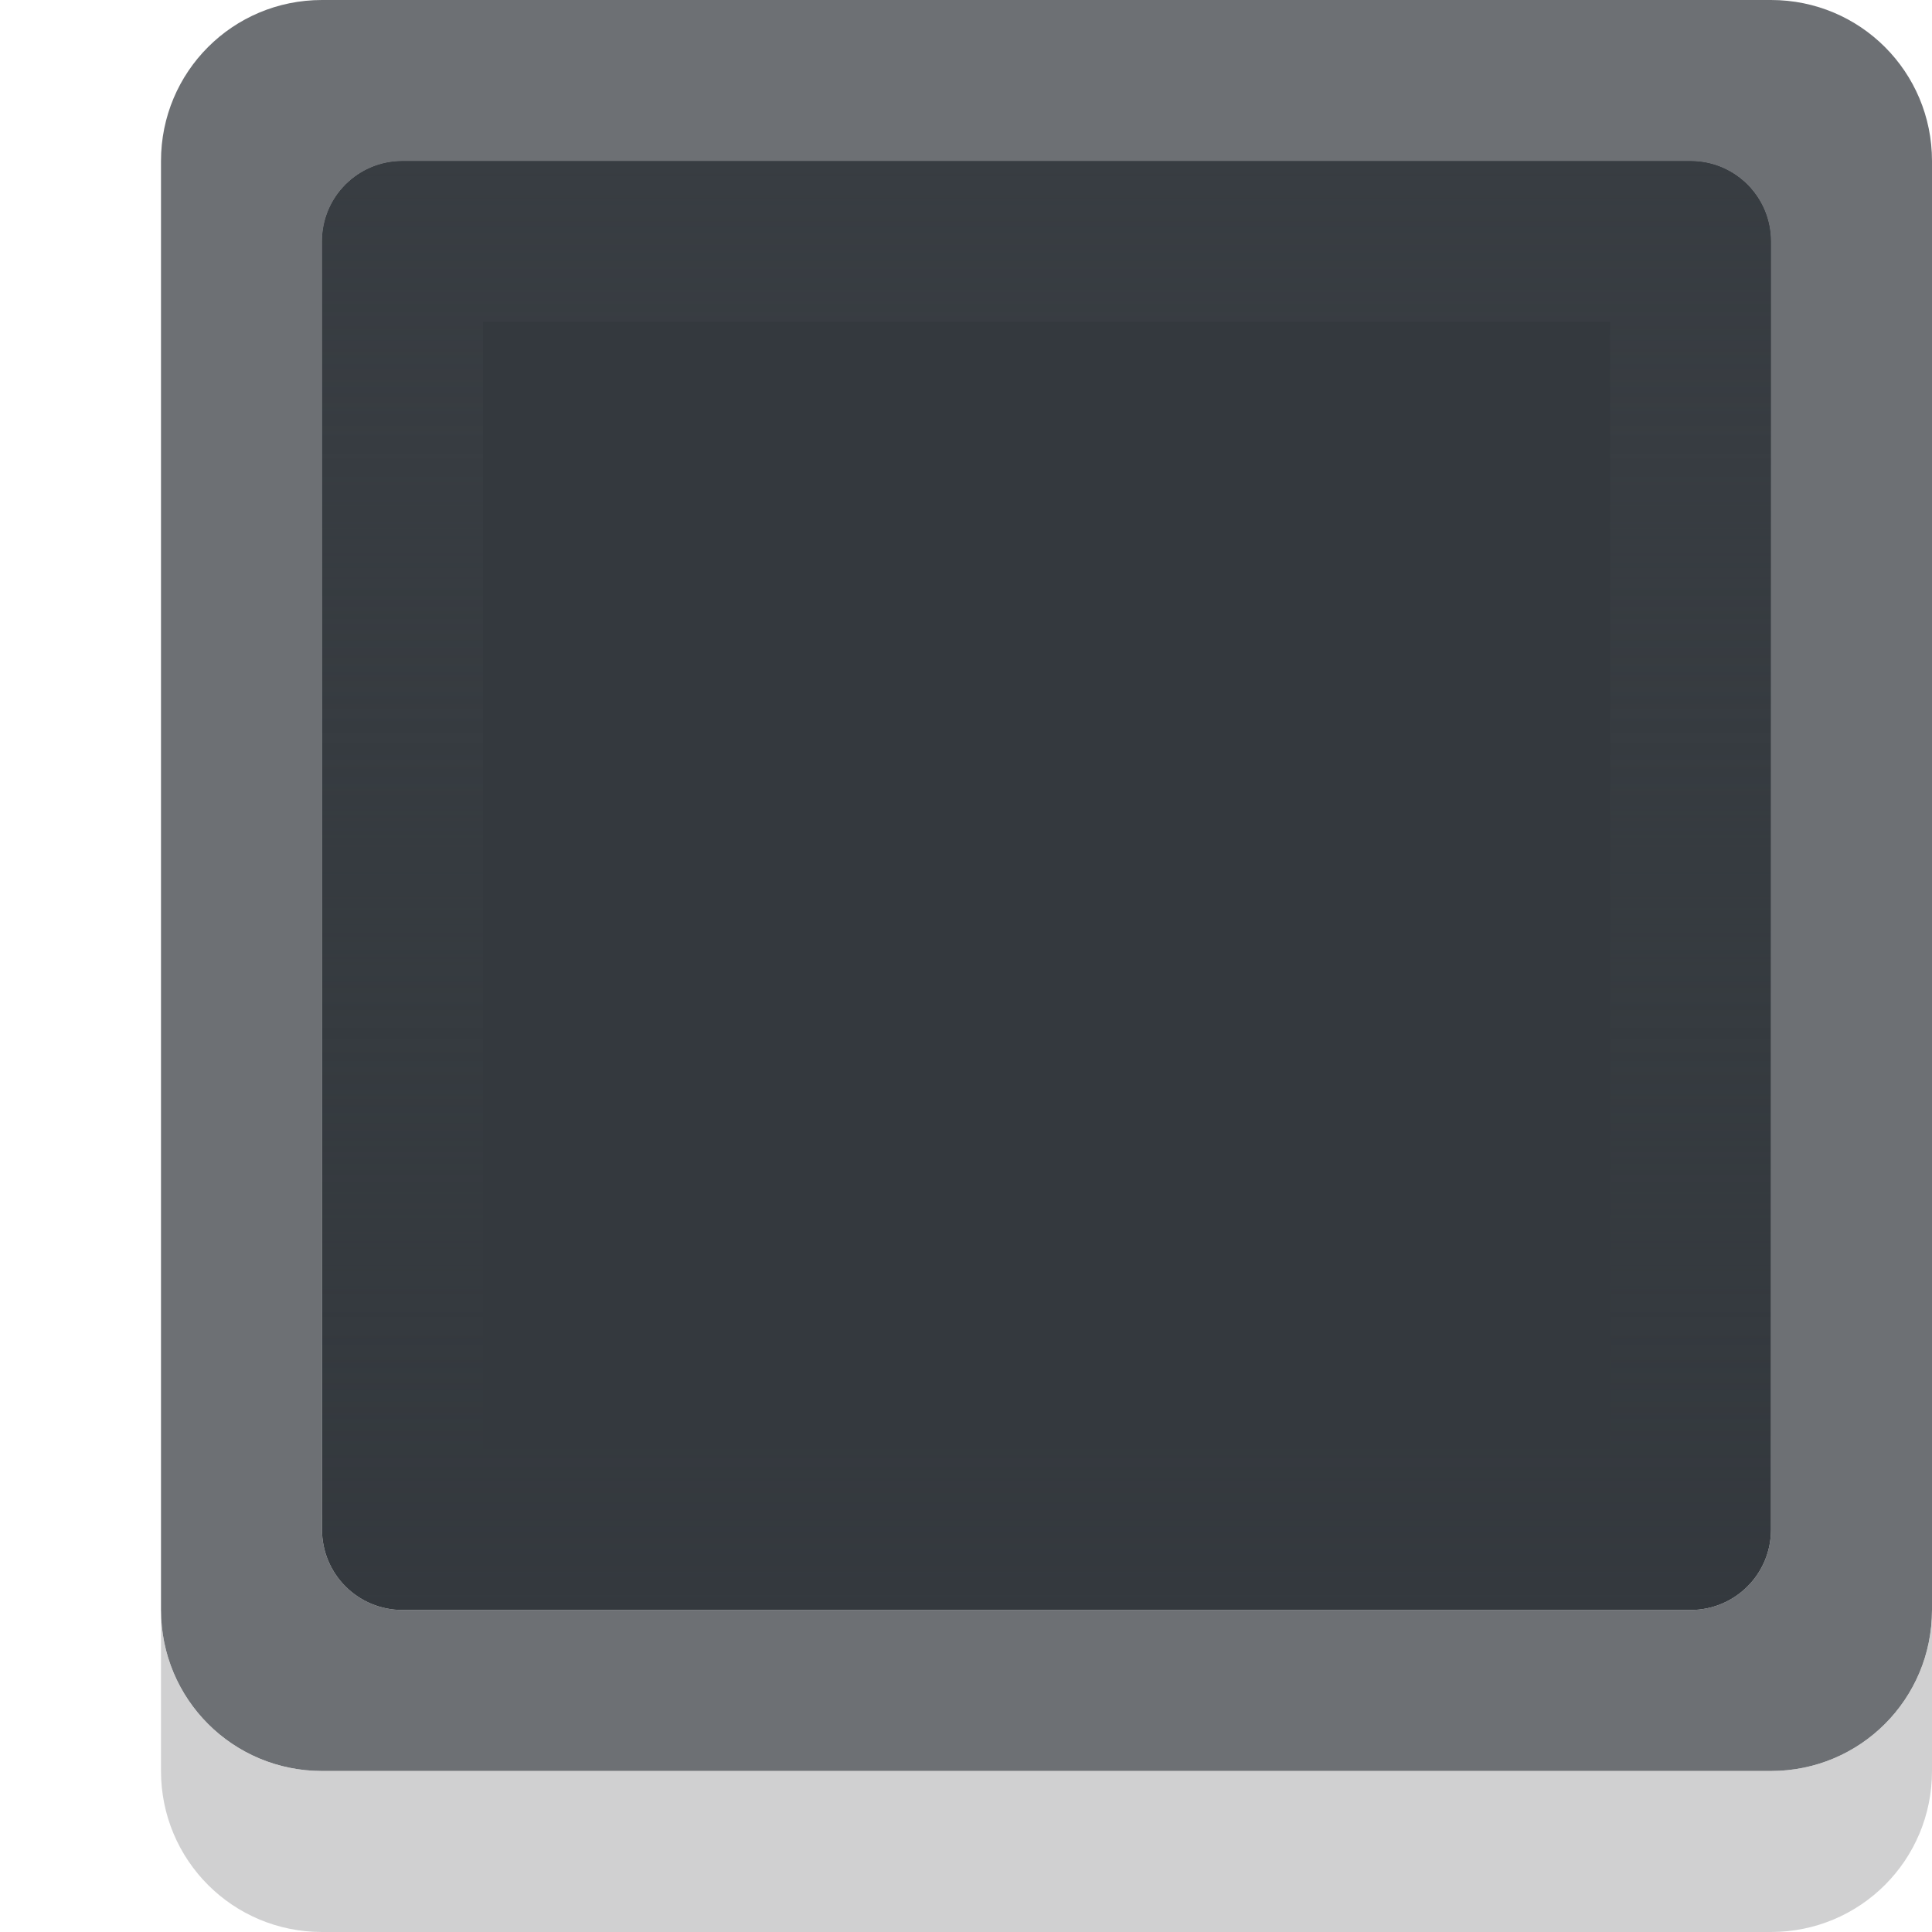
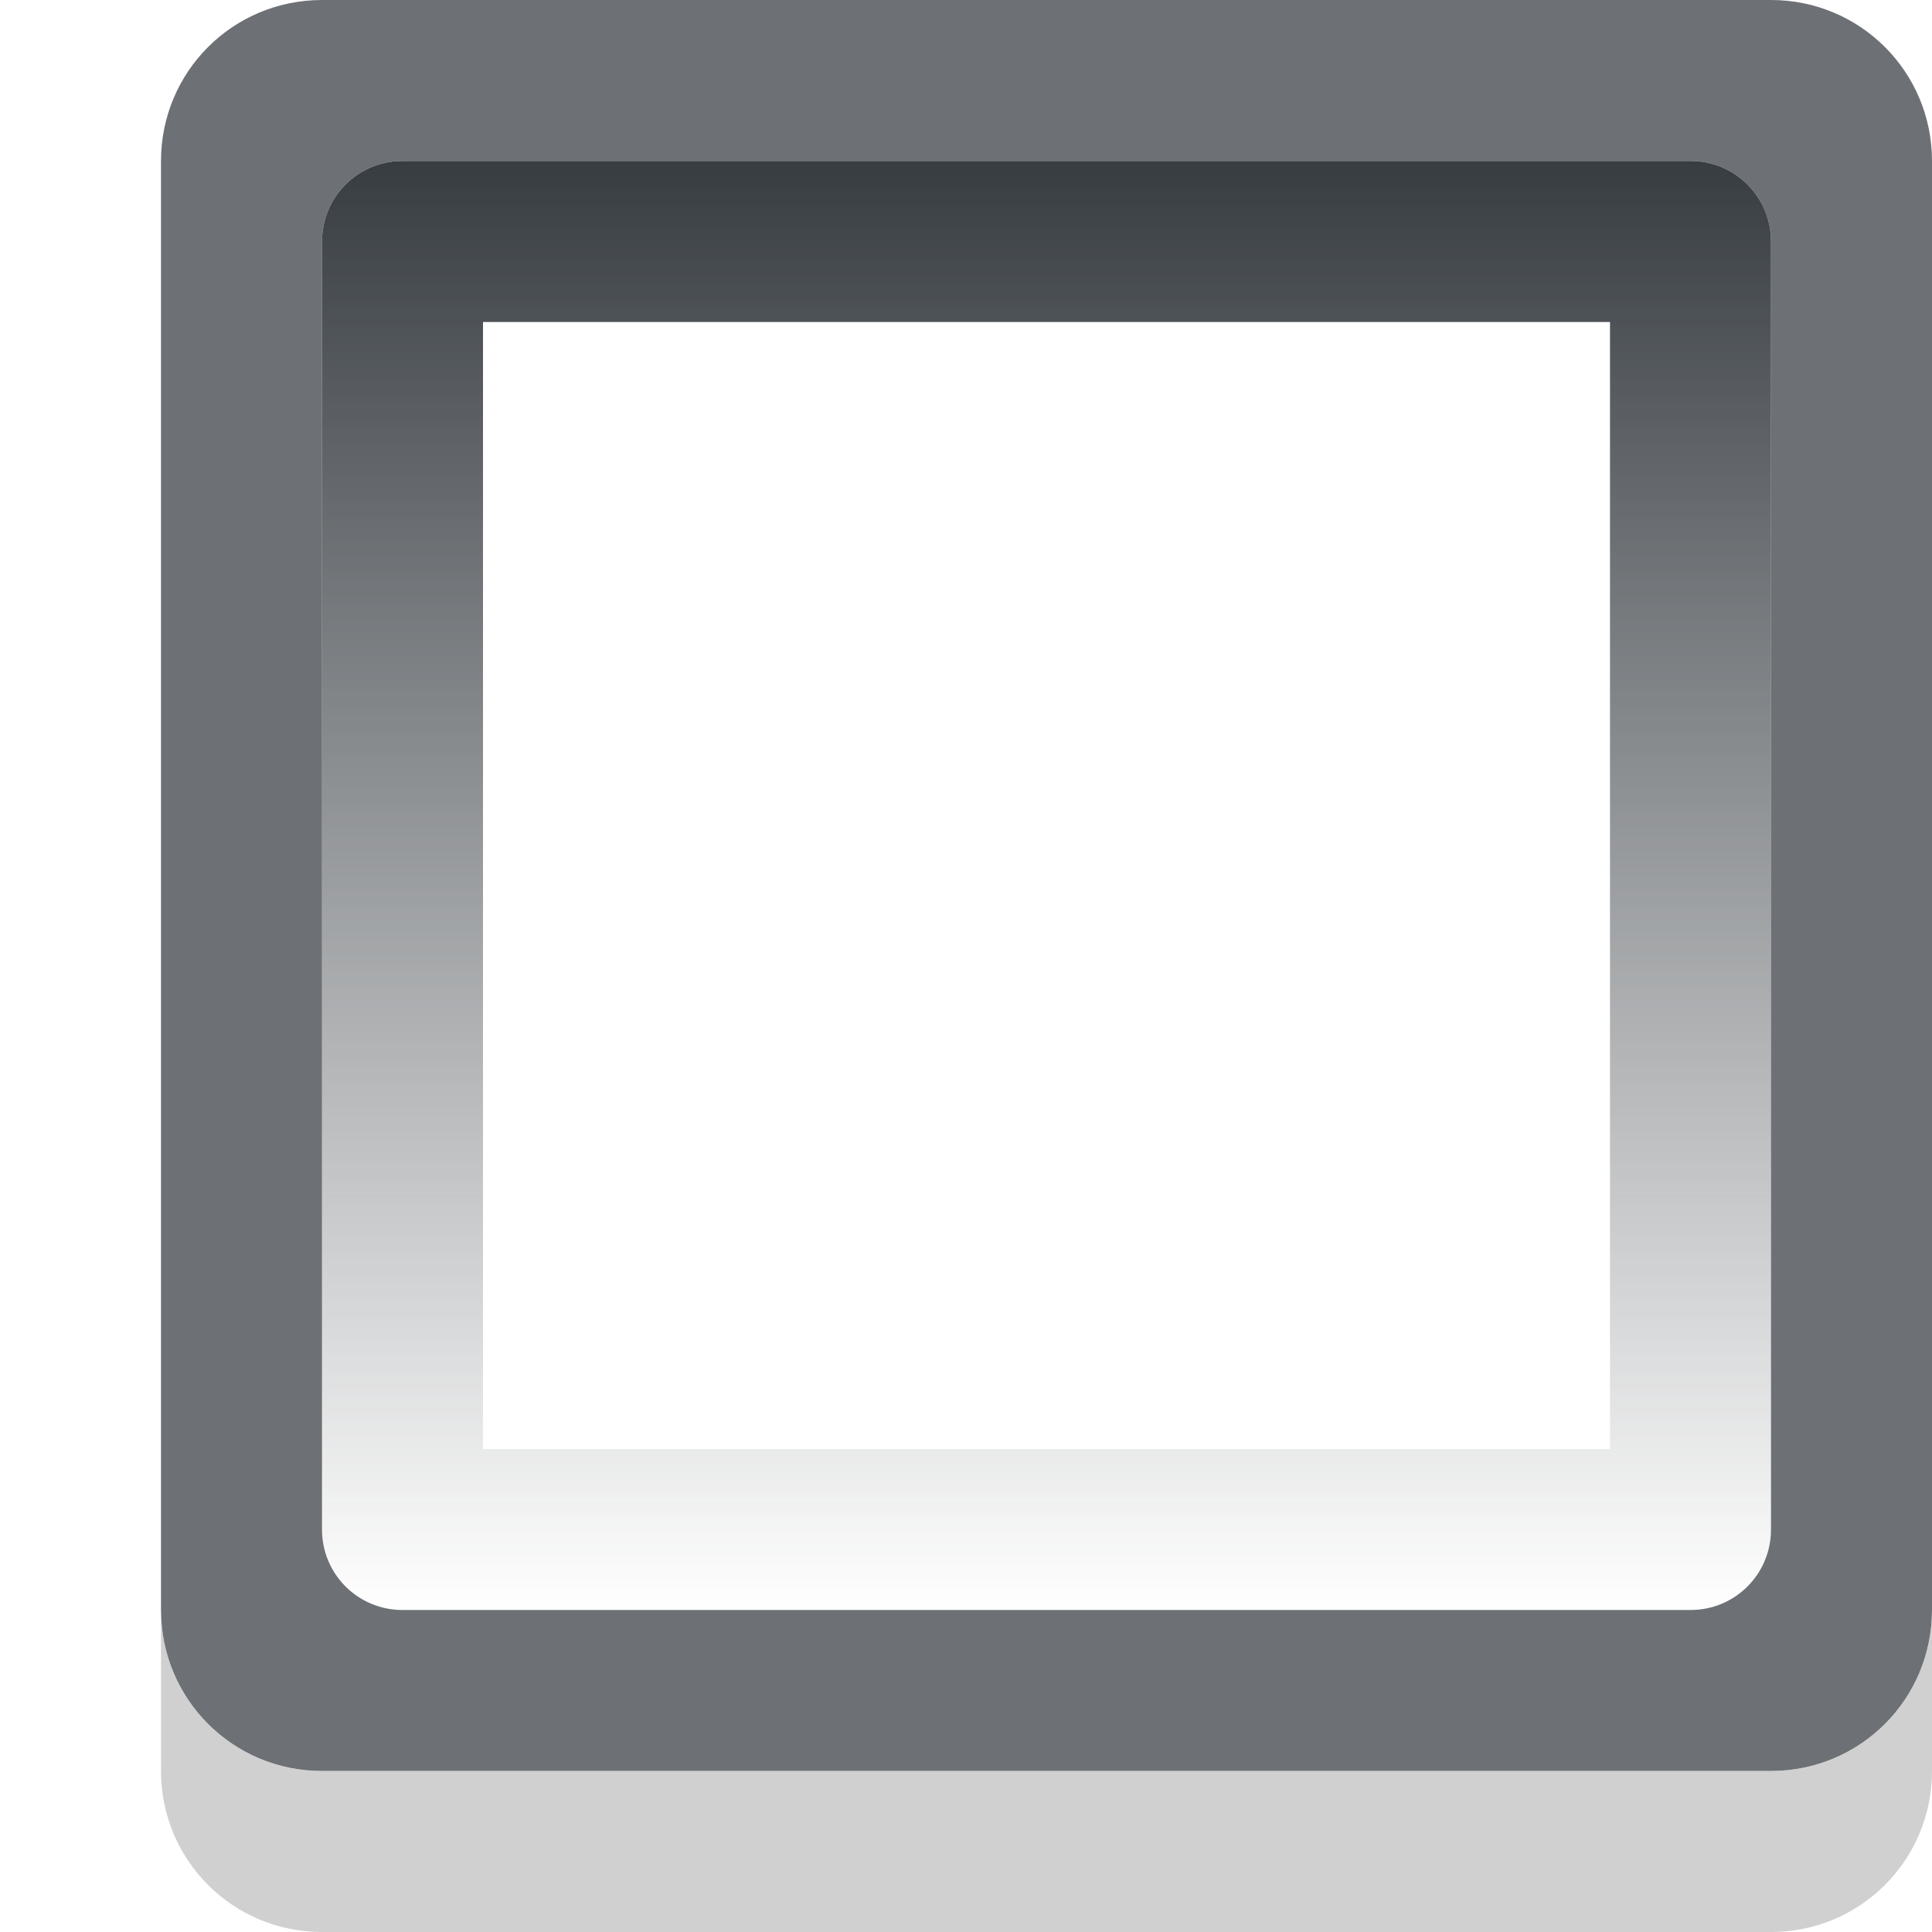
<svg xmlns="http://www.w3.org/2000/svg" height="12" viewBox="0 0 12 12" width="12">
  <linearGradient id="a" gradientUnits="userSpaceOnUse" x1="6.5" x2="6.5" y1="1" y2="10">
    <stop offset="0" stop-color="#383d42" />
    <stop offset="1" stop-color="#383d42" stop-opacity="0" />
  </linearGradient>
  <path d="m2 0c-.554 0-1 .446-1 1v9c0 .554.446 1 1 1h9c.554 0 1-.446 1-1v-9c0-.554-.446-1-1-1zm.5 1h8c.277 0 .5.223.5.5v8c0 .277-.223.5-.5.5h-8c-.277 0-.5-.223-.5-.5v-8c0-.277.223-.5.5-.5z" fill="#6d7074" />
  <path d="m1 10v1c0 .554.446 1 1 1h9c.554 0 1-.446 1-1v-1c0 .554-.446 1-1 1h-.5-8-.5c-.554 0-1-.446-1-1z" fill="#b5b6b7" fill-opacity=".644" />
-   <path d="m2.5 1h8c.277 0 .5.223.5.5v8c0 .277-.223.5-.5.5h-8c-.277 0-.5-.223-.5-.5v-8c0-.277.223-.5.5-.5z" fill="#34393e" />
  <path d="m3 2v7h7v-7zm-.5-1h8c.277 0 .5.223.5.5v8c0 .277-.223.5-.5.5h-8c-.277 0-.5-.223-.5-.5v-8c0-.277.223-.5.5-.5z" fill="url(#a)" />
</svg>
